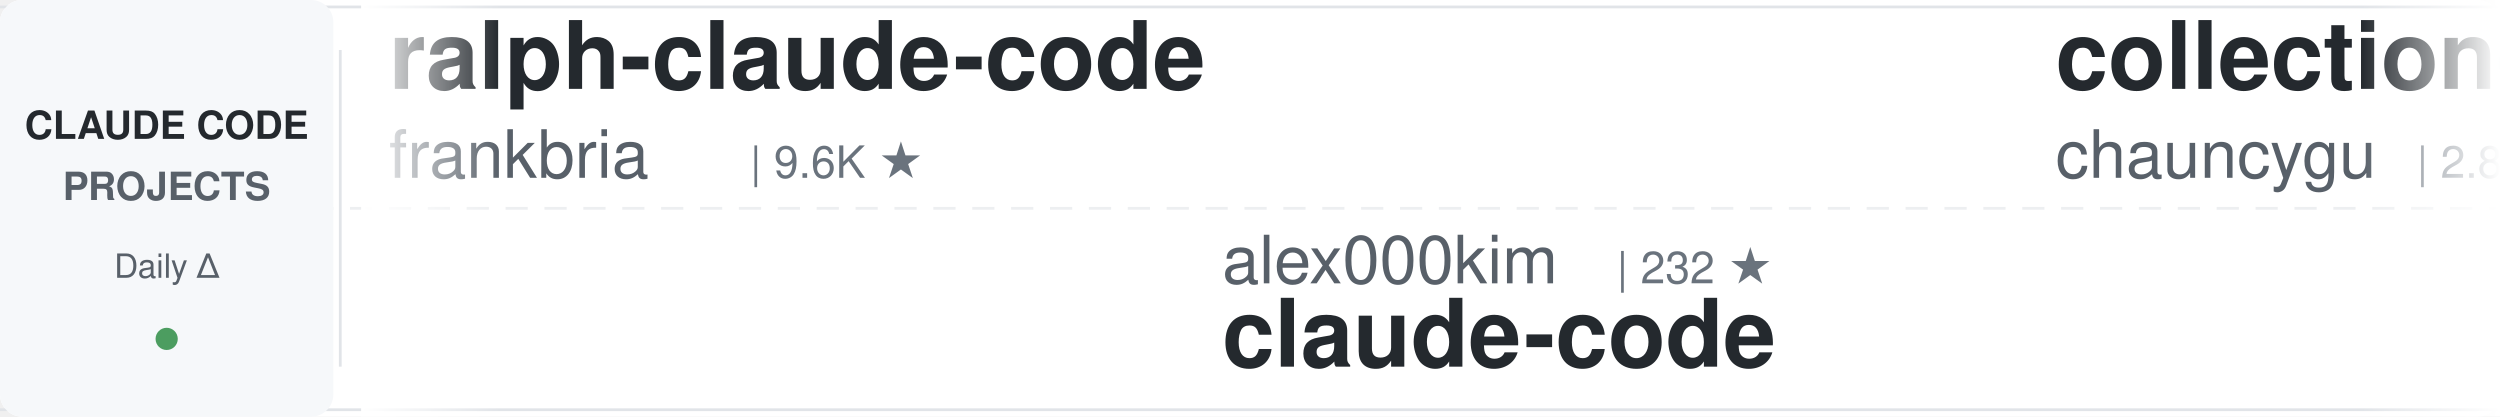
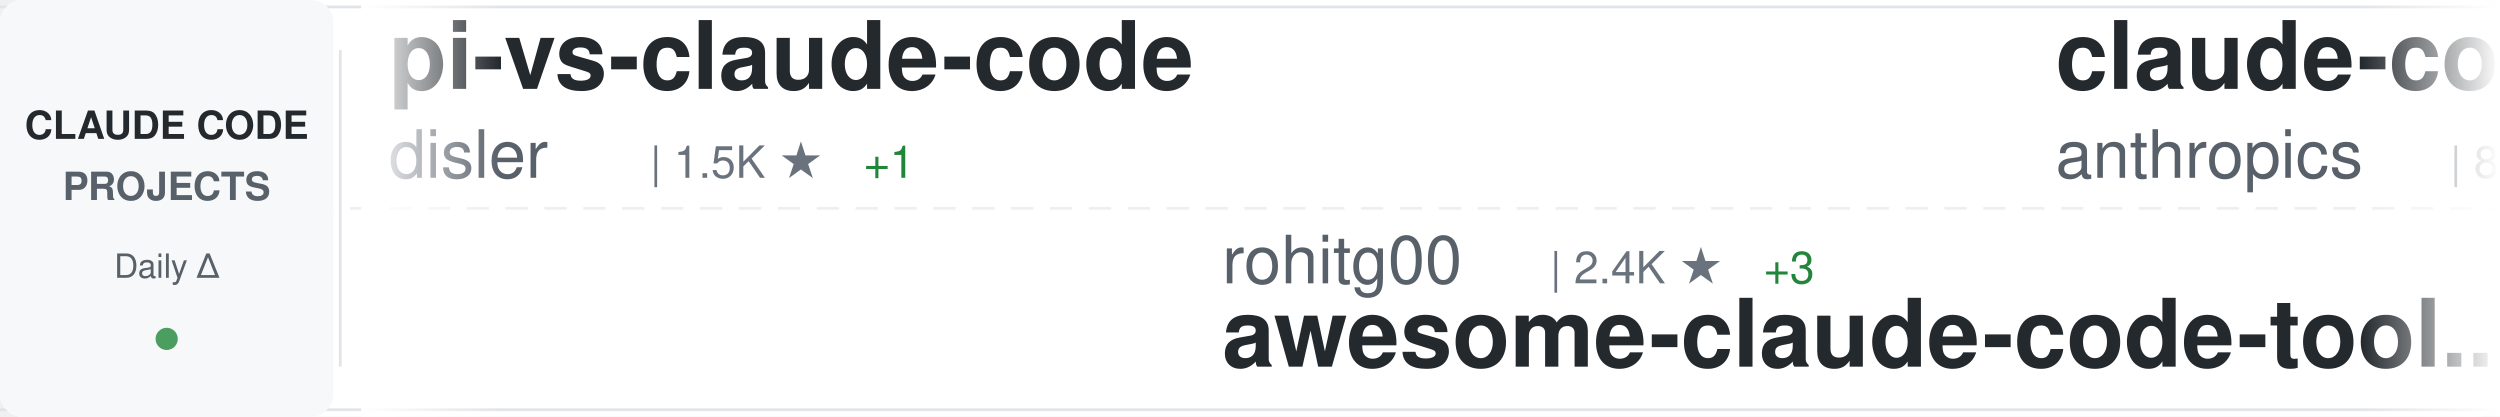
<svg xmlns="http://www.w3.org/2000/svg" width="900" height="150">
  <defs>
    <linearGradient id="awesomeLeftFade" x1="0%" y1="0%" x2="100%" y2="0%">
      <stop offset="0%" style="stop-color:#ffffff;stop-opacity:1" />
      <stop offset="100%" style="stop-color:#ffffff;stop-opacity:0" />
    </linearGradient>
    <linearGradient id="awesomeRightFade" x1="0%" y1="0%" x2="100%" y2="0%">
      <stop offset="0%" style="stop-color:#ffffff;stop-opacity:0" />
      <stop offset="100%" style="stop-color:#ffffff;stop-opacity:1" />
    </linearGradient>
  </defs>
  <rect width="900" height="150" fill="#ffffff" rx="8" />
  <rect x="0" y="2" width="900" height="1" fill="#e1e4e8" />
  <rect x="0" y="147" width="900" height="1" fill="#e1e4e8" />
  <line x1="0" y1="75" x2="900" y2="75" stroke="#e1e4e8" stroke-width="1" stroke-dasharray="8 6" opacity="0.6" />
  <rect x="0" y="0" width="120" height="150" fill="#f6f8fa" rx="8" />
  <text x="60" y="50" font-family="-apple-system, BlinkMacSystemFont, 'Segoe UI', Helvetica, Arial, sans-serif" font-size="14" font-weight="600" fill="#24292e" text-anchor="middle">CLAUDE CODE</text>
  <text x="60" y="72" font-family="-apple-system, BlinkMacSystemFont, 'Segoe UI', Helvetica, Arial, sans-serif" font-size="14" font-weight="600" fill="#586069" text-anchor="middle">PROJECTS</text>
  <text x="60" y="100" font-family="-apple-system, BlinkMacSystemFont, 'Segoe UI', Helvetica, Arial, sans-serif" font-size="12" font-weight="500" fill="#586069" text-anchor="middle">Daily Δ</text>
  <circle cx="60" cy="122" r="4" fill="#22863a" opacity="0.8" />
  <rect x="122" y="18" width="1" height="114" fill="#e1e4e8" />
  <clipPath id="awesomeTickerClip">
    <rect x="130" y="0" width="770" height="150" />
  </clipPath>
  <g clip-path="url(#awesomeTickerClip)">
    <g id="awesomeTickerItems">
      <animateTransform attributeName="transform" attributeType="XML" type="translate" from="0 0" to="-3000 0" dur="54s" repeatCount="indefinite" />
      <g transform="translate(0, 0)">
-         <text x="140" y="32" font-family="-apple-system, BlinkMacSystemFont, 'Segoe UI', Helvetica, Arial, sans-serif" font-size="34" font-weight="600" fill="#24292e">ralph-claude-code</text>
-         <text x="140" y="64" font-family="-apple-system, BlinkMacSystemFont, 'Segoe UI', Helvetica, Arial, sans-serif" font-size="24" font-weight="400" fill="#586069">frankbria</text>
-         <text x="270" y="64" font-family="-apple-system, BlinkMacSystemFont, 'Segoe UI', Helvetica, Arial, sans-serif" font-size="16" font-weight="500" fill="#6a737d">| 9.6K ★</text>
+         <text x="140" y="32" font-family="-apple-system, BlinkMacSystemFont, 'Segoe UI', Helvetica, Arial, sans-serif" font-size="34" font-weight="600" fill="#24292e">pi-vs-claude-code</text>
+         <text x="140" y="64" font-family="-apple-system, BlinkMacSystemFont, 'Segoe UI', Helvetica, Arial, sans-serif" font-size="24" font-weight="400" fill="#586069">disler</text>
+         <text x="234" y="64" font-family="-apple-system, BlinkMacSystemFont, 'Segoe UI', Helvetica, Arial, sans-serif" font-size="16" font-weight="500" fill="#6a737d">| 1.5K ★</text>
+         <text x="311" y="64" font-family="-apple-system, BlinkMacSystemFont, 'Segoe UI', Helvetica, Arial, sans-serif" font-size="16" font-weight="500" fill="#22863a"> +1</text>
      </g>
      <g transform="translate(300, 0)">
-         <text x="140" y="102" font-family="-apple-system, BlinkMacSystemFont, 'Segoe UI', Helvetica, Arial, sans-serif" font-size="24" font-weight="400" fill="#586069">alex000kim</text>
-         <text x="282" y="102" font-family="-apple-system, BlinkMacSystemFont, 'Segoe UI', Helvetica, Arial, sans-serif" font-size="16" font-weight="500" fill="#6a737d">| 232 ★</text>
-         <text x="140" y="132" font-family="-apple-system, BlinkMacSystemFont, 'Segoe UI', Helvetica, Arial, sans-serif" font-size="34" font-weight="600" fill="#24292e">claude-code</text>
-       </g>
-       <g transform="translate(600, 0)">
-         <text x="140" y="32" font-family="-apple-system, BlinkMacSystemFont, 'Segoe UI', Helvetica, Arial, sans-serif" font-size="34" font-weight="600" fill="#24292e">collection-claude-code-s...</text>
-         <text x="140" y="64" font-family="-apple-system, BlinkMacSystemFont, 'Segoe UI', Helvetica, Arial, sans-serif" font-size="24" font-weight="400" fill="#586069">chauncygu</text>
-         <text x="270" y="64" font-family="-apple-system, BlinkMacSystemFont, 'Segoe UI', Helvetica, Arial, sans-serif" font-size="16" font-weight="500" fill="#6a737d">| 2.8K ★</text>
-       </g>
-       <g transform="translate(900, 0)">
        <text x="140" y="102" font-family="-apple-system, BlinkMacSystemFont, 'Segoe UI', Helvetica, Arial, sans-serif" font-size="24" font-weight="400" fill="#586069">rohitg00</text>
        <text x="258" y="102" font-family="-apple-system, BlinkMacSystemFont, 'Segoe UI', Helvetica, Arial, sans-serif" font-size="16" font-weight="500" fill="#6a737d">| 2.4K ★</text>
        <text x="335" y="102" font-family="-apple-system, BlinkMacSystemFont, 'Segoe UI', Helvetica, Arial, sans-serif" font-size="16" font-weight="500" fill="#22863a"> +3</text>
        <text x="140" y="132" font-family="-apple-system, BlinkMacSystemFont, 'Segoe UI', Helvetica, Arial, sans-serif" font-size="34" font-weight="600" fill="#24292e">awesome-claude-code-tool...</text>
      </g>
+       <g transform="translate(600, 0)">
+         <text x="140" y="32" font-family="-apple-system, BlinkMacSystemFont, 'Segoe UI', Helvetica, Arial, sans-serif" font-size="34" font-weight="600" fill="#24292e">claude-code-action</text>
+         <text x="140" y="64" font-family="-apple-system, BlinkMacSystemFont, 'Segoe UI', Helvetica, Arial, sans-serif" font-size="24" font-weight="400" fill="#586069">anthropics</text>
+         <text x="282" y="64" font-family="-apple-system, BlinkMacSystemFont, 'Segoe UI', Helvetica, Arial, sans-serif" font-size="16" font-weight="500" fill="#6a737d">| 8.5K ★</text>
+         <text x="359" y="64" font-family="-apple-system, BlinkMacSystemFont, 'Segoe UI', Helvetica, Arial, sans-serif" font-size="16" font-weight="500" fill="#22863a"> +1</text>
+       </g>
+       <g transform="translate(900, 0)">
+         <text x="140" y="102" font-family="-apple-system, BlinkMacSystemFont, 'Segoe UI', Helvetica, Arial, sans-serif" font-size="24" font-weight="400" fill="#586069">darcyegb</text>
+         <text x="258" y="102" font-family="-apple-system, BlinkMacSystemFont, 'Segoe UI', Helvetica, Arial, sans-serif" font-size="16" font-weight="500" fill="#6a737d">| 750 ★</text>
+         <text x="140" y="132" font-family="-apple-system, BlinkMacSystemFont, 'Segoe UI', Helvetica, Arial, sans-serif" font-size="34" font-weight="600" fill="#24292e">ClaudeCodeAgents</text>
+       </g>
      <g transform="translate(1200, 0)">
-         <text x="140" y="32" font-family="-apple-system, BlinkMacSystemFont, 'Segoe UI', Helvetica, Arial, sans-serif" font-size="34" font-weight="600" fill="#24292e">claude-code-ultimate-gui...</text>
-         <text x="140" y="64" font-family="-apple-system, BlinkMacSystemFont, 'Segoe UI', Helvetica, Arial, sans-serif" font-size="24" font-weight="400" fill="#586069">FlorianBruniaux</text>
-         <text x="342" y="64" font-family="-apple-system, BlinkMacSystemFont, 'Segoe UI', Helvetica, Arial, sans-serif" font-size="16" font-weight="500" fill="#6a737d">| 5.6K ★</text>
-         <text x="419" y="64" font-family="-apple-system, BlinkMacSystemFont, 'Segoe UI', Helvetica, Arial, sans-serif" font-size="16" font-weight="500" fill="#22863a"> +1</text>
+         <text x="140" y="32" font-family="-apple-system, BlinkMacSystemFont, 'Segoe UI', Helvetica, Arial, sans-serif" font-size="34" font-weight="600" fill="#24292e">claude-code-proxy</text>
+         <text x="140" y="64" font-family="-apple-system, BlinkMacSystemFont, 'Segoe UI', Helvetica, Arial, sans-serif" font-size="24" font-weight="400" fill="#586069">1rgs</text>
+         <text x="210" y="64" font-family="-apple-system, BlinkMacSystemFont, 'Segoe UI', Helvetica, Arial, sans-serif" font-size="16" font-weight="500" fill="#6a737d">| 3.7K ★</text>
+         <text x="287" y="64" font-family="-apple-system, BlinkMacSystemFont, 'Segoe UI', Helvetica, Arial, sans-serif" font-size="16" font-weight="500" fill="#22863a"> +2</text>
      </g>
      <g transform="translate(1500, 0)">
-         <text x="140" y="102" font-family="-apple-system, BlinkMacSystemFont, 'Segoe UI', Helvetica, Arial, sans-serif" font-size="24" font-weight="400" fill="#586069">anthropics</text>
-         <text x="282" y="102" font-family="-apple-system, BlinkMacSystemFont, 'Segoe UI', Helvetica, Arial, sans-serif" font-size="16" font-weight="500" fill="#6a737d">| 5.7K ★</text>
-         <text x="359" y="102" font-family="-apple-system, BlinkMacSystemFont, 'Segoe UI', Helvetica, Arial, sans-serif" font-size="16" font-weight="500" fill="#22863a"> +4</text>
-         <text x="140" y="132" font-family="-apple-system, BlinkMacSystemFont, 'Segoe UI', Helvetica, Arial, sans-serif" font-size="34" font-weight="600" fill="#24292e">claude-code-security-rev...</text>
+         <text x="140" y="102" font-family="-apple-system, BlinkMacSystemFont, 'Segoe UI', Helvetica, Arial, sans-serif" font-size="24" font-weight="400" fill="#586069">Piebald-AI</text>
+         <text x="282" y="102" font-family="-apple-system, BlinkMacSystemFont, 'Segoe UI', Helvetica, Arial, sans-serif" font-size="16" font-weight="500" fill="#6a737d">| 12.1K ★</text>
+         <text x="368" y="102" font-family="-apple-system, BlinkMacSystemFont, 'Segoe UI', Helvetica, Arial, sans-serif" font-size="16" font-weight="500" fill="#22863a"> +3</text>
+         <text x="140" y="132" font-family="-apple-system, BlinkMacSystemFont, 'Segoe UI', Helvetica, Arial, sans-serif" font-size="34" font-weight="600" fill="#24292e">claude-code-system-promp...</text>
      </g>
      <g transform="translate(1800, 0)">
        <text x="140" y="32" font-family="-apple-system, BlinkMacSystemFont, 'Segoe UI', Helvetica, Arial, sans-serif" font-size="34" font-weight="600" fill="#24292e">claude-code</text>
-         <text x="140" y="64" font-family="-apple-system, BlinkMacSystemFont, 'Segoe UI', Helvetica, Arial, sans-serif" font-size="24" font-weight="400" fill="#586069">xorespesp</text>
-         <text x="270" y="64" font-family="-apple-system, BlinkMacSystemFont, 'Segoe UI', Helvetica, Arial, sans-serif" font-size="16" font-weight="500" fill="#6a737d">| 231 ★</text>
+         <text x="140" y="64" font-family="-apple-system, BlinkMacSystemFont, 'Segoe UI', Helvetica, Arial, sans-serif" font-size="24" font-weight="400" fill="#586069">tanbiralam</text>
+         <text x="282" y="64" font-family="-apple-system, BlinkMacSystemFont, 'Segoe UI', Helvetica, Arial, sans-serif" font-size="16" font-weight="500" fill="#6a737d">| 2.1K ★</text>
      </g>
      <g transform="translate(2100, 0)">
-         <text x="140" y="102" font-family="-apple-system, BlinkMacSystemFont, 'Segoe UI', Helvetica, Arial, sans-serif" font-size="24" font-weight="400" fill="#586069">mehmoodosman</text>
-         <text x="306" y="102" font-family="-apple-system, BlinkMacSystemFont, 'Segoe UI', Helvetica, Arial, sans-serif" font-size="16" font-weight="500" fill="#6a737d">| 172 ★</text>
+         <text x="140" y="102" font-family="-apple-system, BlinkMacSystemFont, 'Segoe UI', Helvetica, Arial, sans-serif" font-size="24" font-weight="400" fill="#586069">isboyjc</text>
+         <text x="246" y="102" font-family="-apple-system, BlinkMacSystemFont, 'Segoe UI', Helvetica, Arial, sans-serif" font-size="16" font-weight="500" fill="#6a737d">| 160 ★</text>
        <text x="140" y="132" font-family="-apple-system, BlinkMacSystemFont, 'Segoe UI', Helvetica, Arial, sans-serif" font-size="34" font-weight="600" fill="#24292e">claude-code</text>
      </g>
      <g transform="translate(2400, 0)">
-         <text x="140" y="32" font-family="-apple-system, BlinkMacSystemFont, 'Segoe UI', Helvetica, Arial, sans-serif" font-size="34" font-weight="600" fill="#24292e">everything-claude-code-z...</text>
-         <text x="140" y="64" font-family="-apple-system, BlinkMacSystemFont, 'Segoe UI', Helvetica, Arial, sans-serif" font-size="24" font-weight="400" fill="#586069">xu-xiang</text>
-         <text x="258" y="64" font-family="-apple-system, BlinkMacSystemFont, 'Segoe UI', Helvetica, Arial, sans-serif" font-size="16" font-weight="500" fill="#6a737d">| 1.8K ★</text>
-         <text x="335" y="64" font-family="-apple-system, BlinkMacSystemFont, 'Segoe UI', Helvetica, Arial, sans-serif" font-size="16" font-weight="500" fill="#22863a"> +1</text>
+         <text x="140" y="32" font-family="-apple-system, BlinkMacSystemFont, 'Segoe UI', Helvetica, Arial, sans-serif" font-size="34" font-weight="600" fill="#24292e">claude-code-analysis</text>
+         <text x="140" y="64" font-family="-apple-system, BlinkMacSystemFont, 'Segoe UI', Helvetica, Arial, sans-serif" font-size="24" font-weight="400" fill="#586069">liuup</text>
+         <text x="222" y="64" font-family="-apple-system, BlinkMacSystemFont, 'Segoe UI', Helvetica, Arial, sans-serif" font-size="16" font-weight="500" fill="#6a737d">| 3.7K ★</text>
+         <text x="299" y="64" font-family="-apple-system, BlinkMacSystemFont, 'Segoe UI', Helvetica, Arial, sans-serif" font-size="16" font-weight="500" fill="#22863a"> +1</text>
      </g>
      <g transform="translate(2700, 0)">
-         <text x="140" y="102" font-family="-apple-system, BlinkMacSystemFont, 'Segoe UI', Helvetica, Arial, sans-serif" font-size="24" font-weight="400" fill="#586069">huangjia2019</text>
-         <text x="306" y="102" font-family="-apple-system, BlinkMacSystemFont, 'Segoe UI', Helvetica, Arial, sans-serif" font-size="16" font-weight="500" fill="#6a737d">| 1.0K ★</text>
-         <text x="383" y="102" font-family="-apple-system, BlinkMacSystemFont, 'Segoe UI', Helvetica, Arial, sans-serif" font-size="16" font-weight="500" fill="#22863a"> +1</text>
-         <text x="140" y="132" font-family="-apple-system, BlinkMacSystemFont, 'Segoe UI', Helvetica, Arial, sans-serif" font-size="34" font-weight="600" fill="#24292e">claude-code-engineering</text>
+         <text x="140" y="102" font-family="-apple-system, BlinkMacSystemFont, 'Segoe UI', Helvetica, Arial, sans-serif" font-size="24" font-weight="400" fill="#586069">Chachamaru127</text>
+         <text x="318" y="102" font-family="-apple-system, BlinkMacSystemFont, 'Segoe UI', Helvetica, Arial, sans-serif" font-size="16" font-weight="500" fill="#6a737d">| 3.0K ★</text>
+         <text x="140" y="132" font-family="-apple-system, BlinkMacSystemFont, 'Segoe UI', Helvetica, Arial, sans-serif" font-size="34" font-weight="600" fill="#24292e">claude-code-harness</text>
      </g>
      <g transform="translate(3000, 0)">
-         <text x="140" y="32" font-family="-apple-system, BlinkMacSystemFont, 'Segoe UI', Helvetica, Arial, sans-serif" font-size="34" font-weight="600" fill="#24292e">ralph-claude-code</text>
-         <text x="140" y="64" font-family="-apple-system, BlinkMacSystemFont, 'Segoe UI', Helvetica, Arial, sans-serif" font-size="24" font-weight="400" fill="#586069">frankbria</text>
-         <text x="270" y="64" font-family="-apple-system, BlinkMacSystemFont, 'Segoe UI', Helvetica, Arial, sans-serif" font-size="16" font-weight="500" fill="#6a737d">| 9.6K ★</text>
+         <text x="140" y="32" font-family="-apple-system, BlinkMacSystemFont, 'Segoe UI', Helvetica, Arial, sans-serif" font-size="34" font-weight="600" fill="#24292e">pi-vs-claude-code</text>
+         <text x="140" y="64" font-family="-apple-system, BlinkMacSystemFont, 'Segoe UI', Helvetica, Arial, sans-serif" font-size="24" font-weight="400" fill="#586069">disler</text>
+         <text x="234" y="64" font-family="-apple-system, BlinkMacSystemFont, 'Segoe UI', Helvetica, Arial, sans-serif" font-size="16" font-weight="500" fill="#6a737d">| 1.5K ★</text>
+         <text x="311" y="64" font-family="-apple-system, BlinkMacSystemFont, 'Segoe UI', Helvetica, Arial, sans-serif" font-size="16" font-weight="500" fill="#22863a"> +1</text>
      </g>
      <g transform="translate(3300, 0)">
-         <text x="140" y="102" font-family="-apple-system, BlinkMacSystemFont, 'Segoe UI', Helvetica, Arial, sans-serif" font-size="24" font-weight="400" fill="#586069">alex000kim</text>
-         <text x="282" y="102" font-family="-apple-system, BlinkMacSystemFont, 'Segoe UI', Helvetica, Arial, sans-serif" font-size="16" font-weight="500" fill="#6a737d">| 232 ★</text>
-         <text x="140" y="132" font-family="-apple-system, BlinkMacSystemFont, 'Segoe UI', Helvetica, Arial, sans-serif" font-size="34" font-weight="600" fill="#24292e">claude-code</text>
-       </g>
-       <g transform="translate(3600, 0)">
-         <text x="140" y="32" font-family="-apple-system, BlinkMacSystemFont, 'Segoe UI', Helvetica, Arial, sans-serif" font-size="34" font-weight="600" fill="#24292e">collection-claude-code-s...</text>
-         <text x="140" y="64" font-family="-apple-system, BlinkMacSystemFont, 'Segoe UI', Helvetica, Arial, sans-serif" font-size="24" font-weight="400" fill="#586069">chauncygu</text>
-         <text x="270" y="64" font-family="-apple-system, BlinkMacSystemFont, 'Segoe UI', Helvetica, Arial, sans-serif" font-size="16" font-weight="500" fill="#6a737d">| 2.8K ★</text>
-       </g>
-       <g transform="translate(3900, 0)">
        <text x="140" y="102" font-family="-apple-system, BlinkMacSystemFont, 'Segoe UI', Helvetica, Arial, sans-serif" font-size="24" font-weight="400" fill="#586069">rohitg00</text>
        <text x="258" y="102" font-family="-apple-system, BlinkMacSystemFont, 'Segoe UI', Helvetica, Arial, sans-serif" font-size="16" font-weight="500" fill="#6a737d">| 2.4K ★</text>
        <text x="335" y="102" font-family="-apple-system, BlinkMacSystemFont, 'Segoe UI', Helvetica, Arial, sans-serif" font-size="16" font-weight="500" fill="#22863a"> +3</text>
        <text x="140" y="132" font-family="-apple-system, BlinkMacSystemFont, 'Segoe UI', Helvetica, Arial, sans-serif" font-size="34" font-weight="600" fill="#24292e">awesome-claude-code-tool...</text>
+       </g>
+       <g transform="translate(3600, 0)">
+         <text x="140" y="32" font-family="-apple-system, BlinkMacSystemFont, 'Segoe UI', Helvetica, Arial, sans-serif" font-size="34" font-weight="600" fill="#24292e">claude-code-action</text>
+         <text x="140" y="64" font-family="-apple-system, BlinkMacSystemFont, 'Segoe UI', Helvetica, Arial, sans-serif" font-size="24" font-weight="400" fill="#586069">anthropics</text>
+         <text x="282" y="64" font-family="-apple-system, BlinkMacSystemFont, 'Segoe UI', Helvetica, Arial, sans-serif" font-size="16" font-weight="500" fill="#6a737d">| 8.5K ★</text>
+         <text x="359" y="64" font-family="-apple-system, BlinkMacSystemFont, 'Segoe UI', Helvetica, Arial, sans-serif" font-size="16" font-weight="500" fill="#22863a"> +1</text>
+       </g>
+       <g transform="translate(3900, 0)">
+         <text x="140" y="102" font-family="-apple-system, BlinkMacSystemFont, 'Segoe UI', Helvetica, Arial, sans-serif" font-size="24" font-weight="400" fill="#586069">darcyegb</text>
+         <text x="258" y="102" font-family="-apple-system, BlinkMacSystemFont, 'Segoe UI', Helvetica, Arial, sans-serif" font-size="16" font-weight="500" fill="#6a737d">| 750 ★</text>
+         <text x="140" y="132" font-family="-apple-system, BlinkMacSystemFont, 'Segoe UI', Helvetica, Arial, sans-serif" font-size="34" font-weight="600" fill="#24292e">ClaudeCodeAgents</text>
      </g>
    </g>
  </g>
  <rect x="130" y="0" width="50" height="150" fill="url(#awesomeLeftFade)" />
  <rect x="850" y="0" width="50" height="150" fill="url(#awesomeRightFade)" />
</svg>
